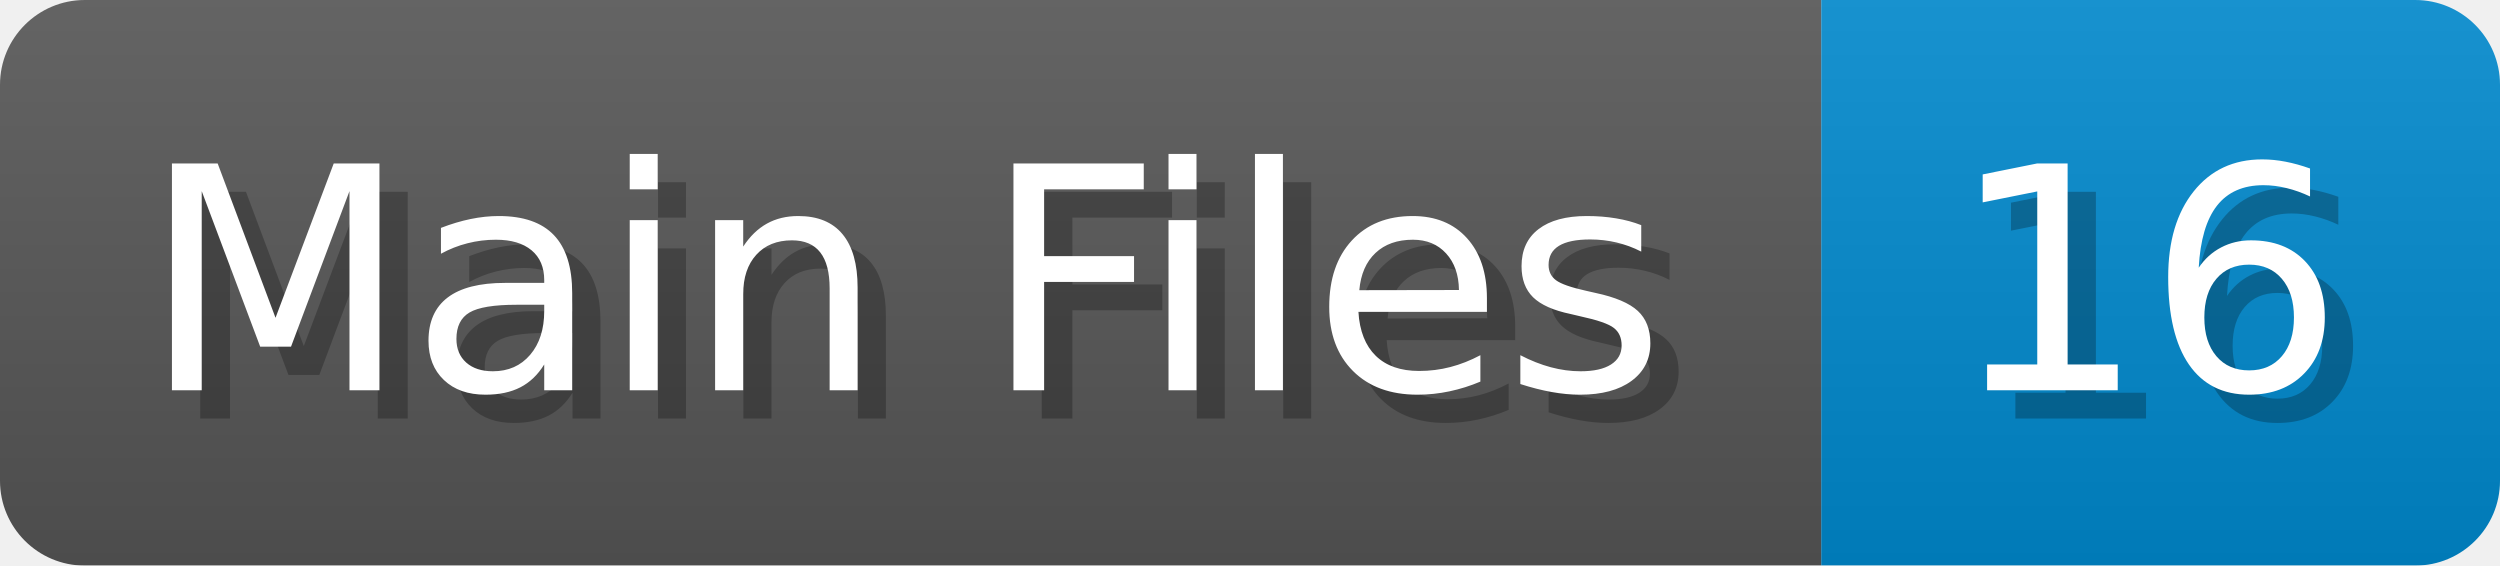
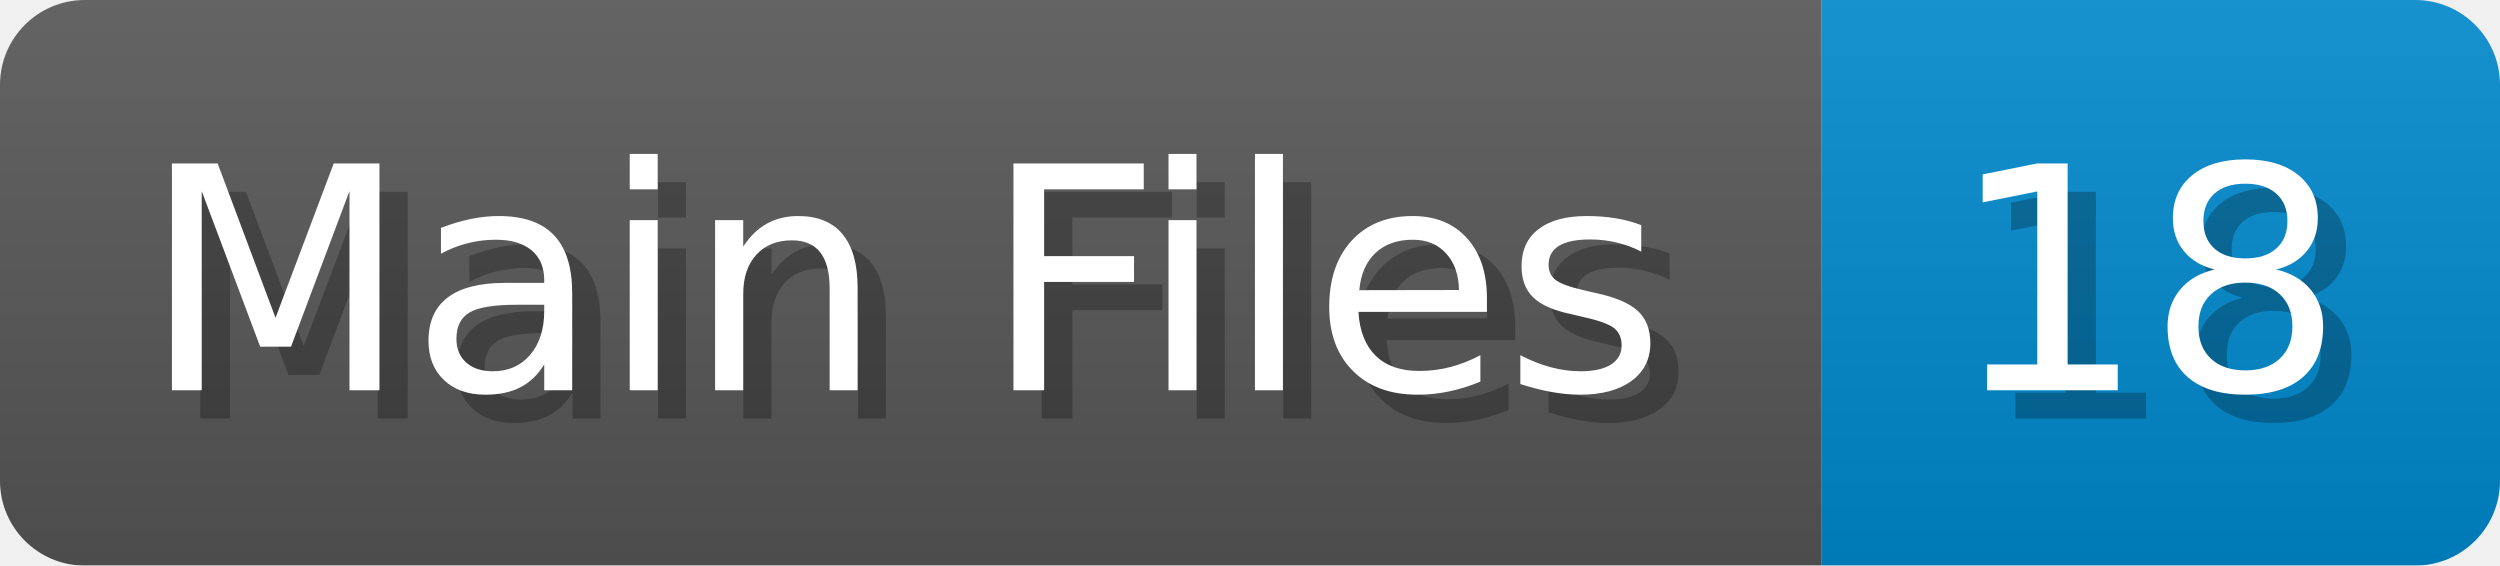
<svg xmlns="http://www.w3.org/2000/svg" width="88.4" height="20" viewBox="0 0 884 200">
  <linearGradient id="a" x2="0" y2="100%">
    <stop offset="0" stop-opacity=".1" stop-color="#EEE" />
    <stop offset="1" stop-opacity=".1" />
  </linearGradient>
  <mask id="m">
    <rect width="884" height="200" rx="30" fill="#FFF" />
  </mask>
  <g mask="url(#m)">
    <rect width="644" height="200" fill="#555" />
    <rect width="240" height="200" fill="#08C" x="644" />
    <rect width="884" height="200" fill="url(#a)" />
  </g>
  <g fill="#fff" text-anchor="start" font-family="Verdana,DejaVu Sans,sans-serif" font-size="110">
    <text x="60" y="148" textLength="544" fill="#000" opacity="0.25">Main Files</text>
    <text x="50" y="138" textLength="544">Main Files</text>
-     <text x="699" y="148" textLength="140" fill="#000" opacity="0.25">16</text>
-     <text x="689" y="138" textLength="140">16</text>
+     <text x="699" y="148" textLength="140" fill="#000" opacity="0.25">18</text>
+     <text x="689" y="138" textLength="140">18</text>
  </g>
</svg>
